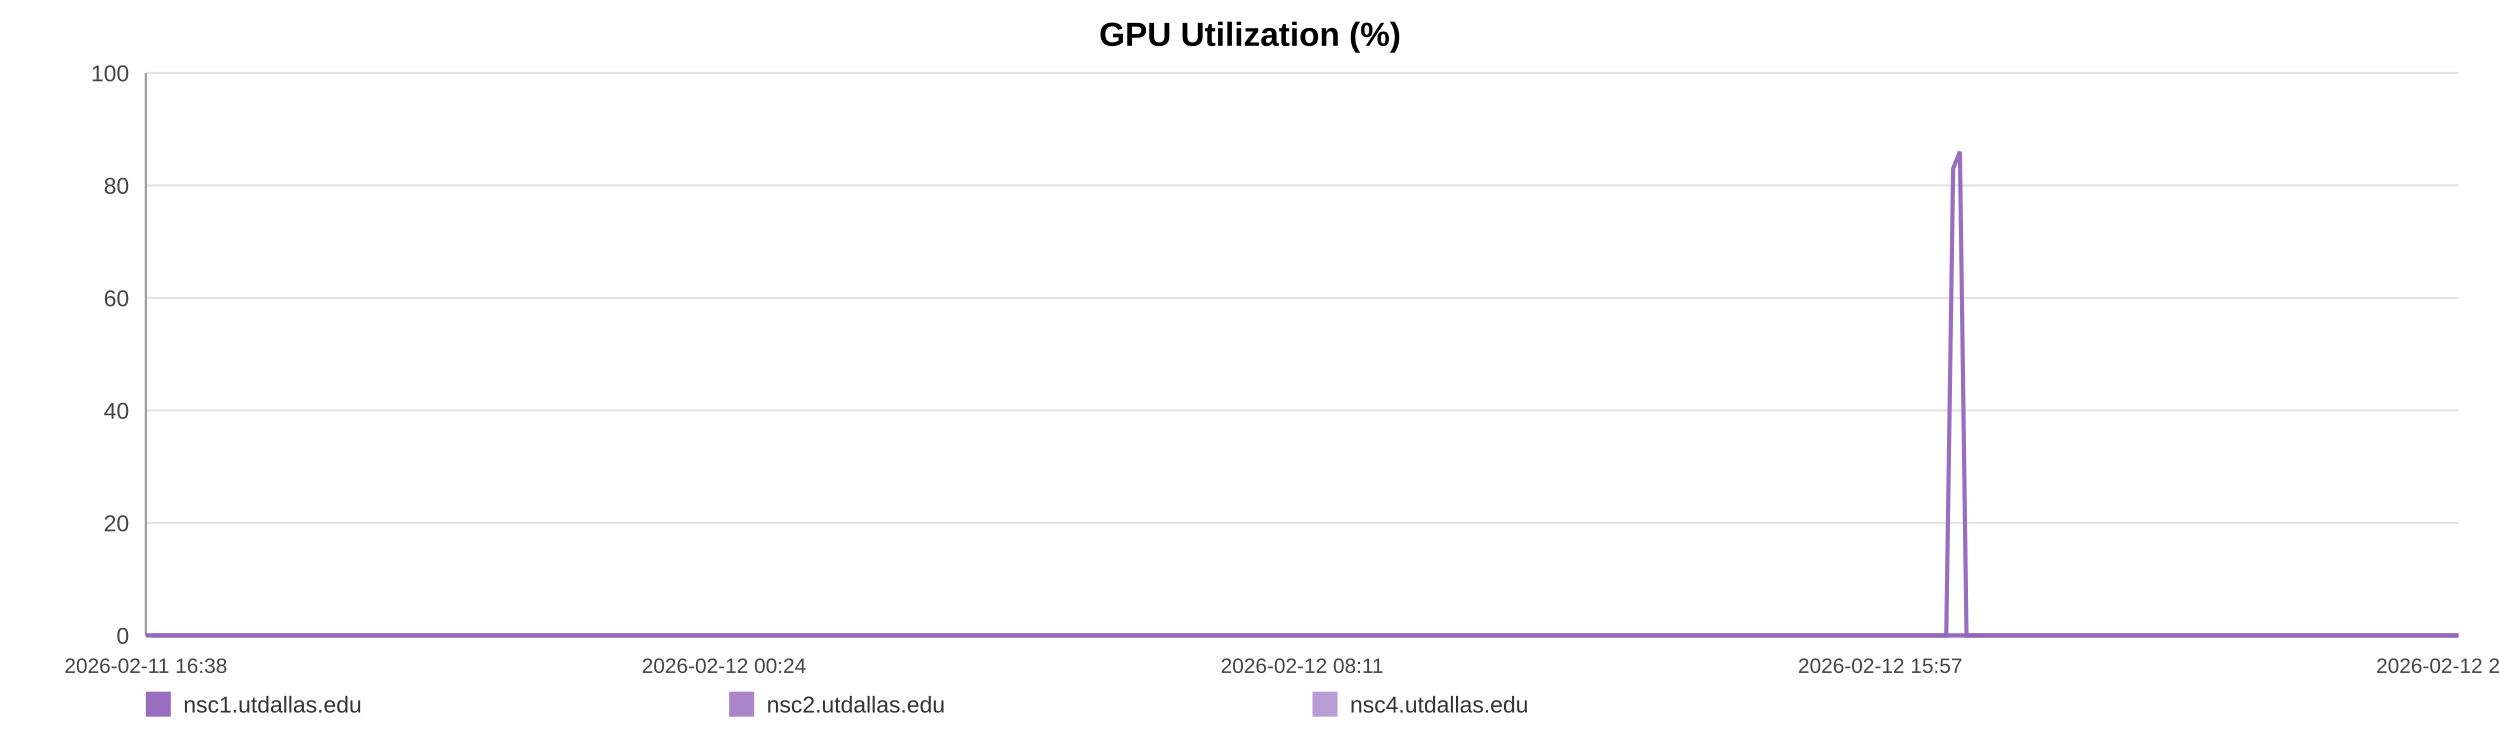
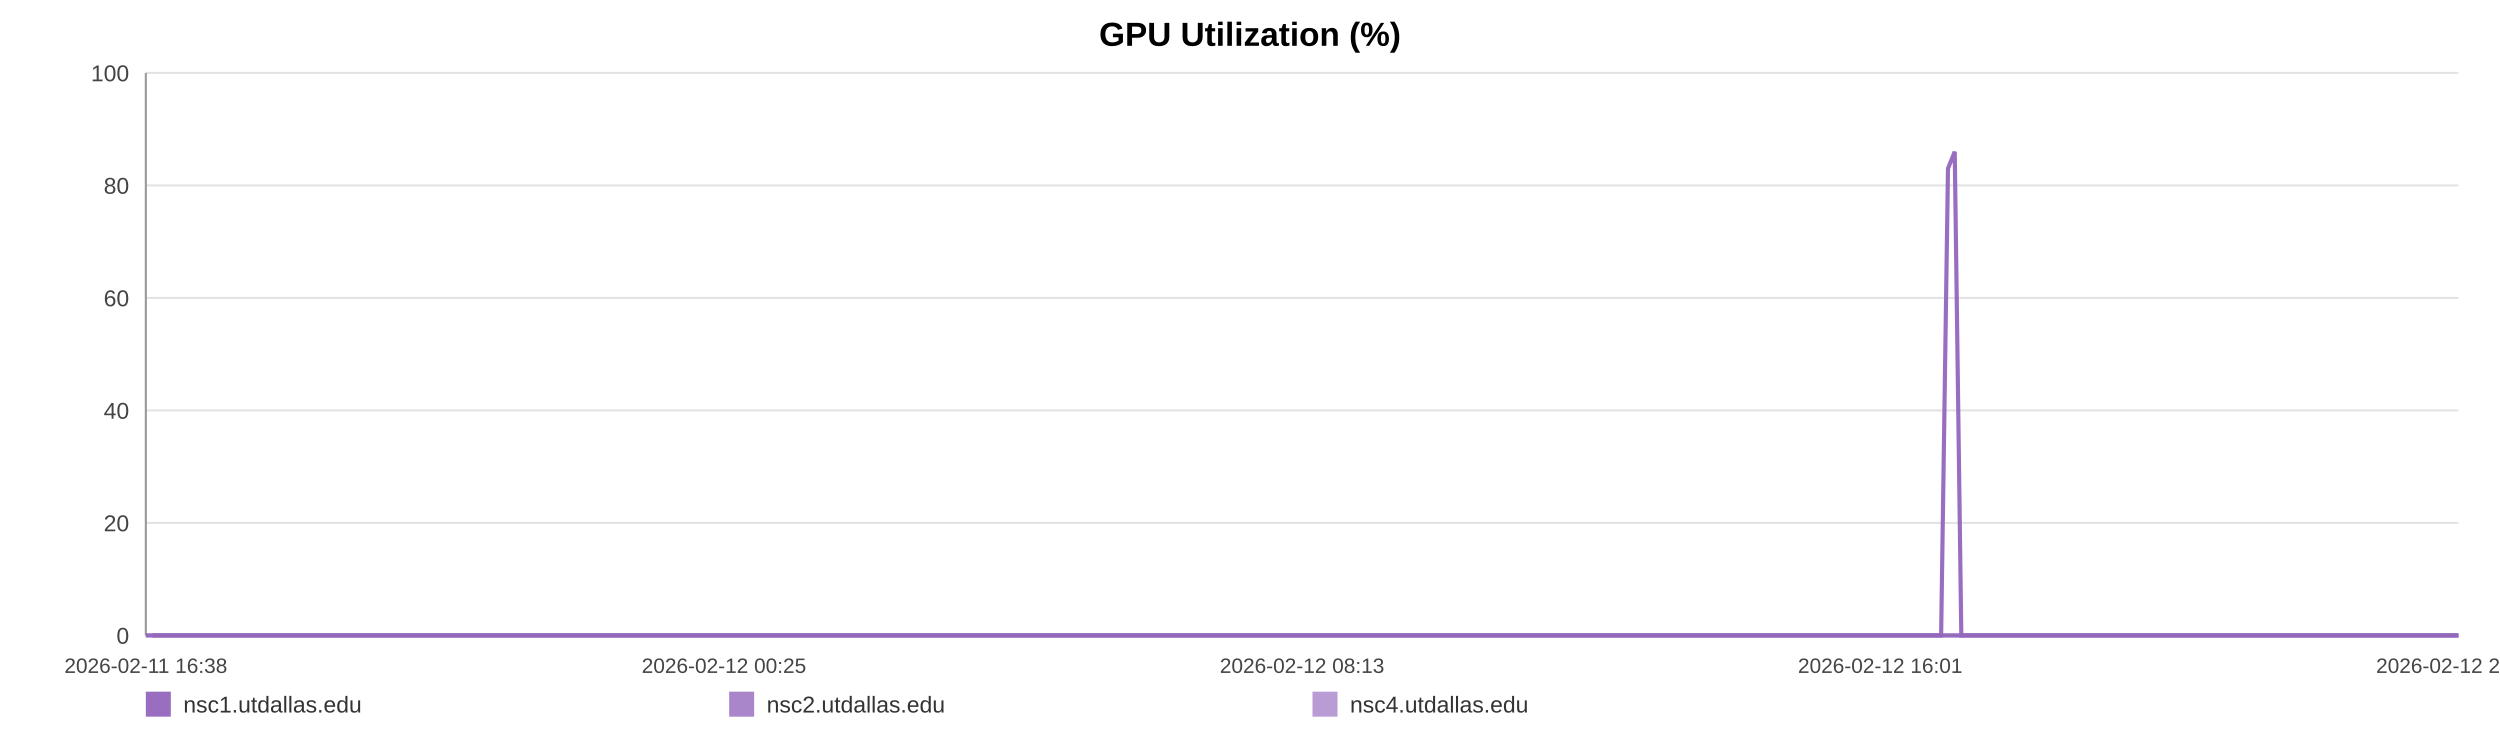
<svg xmlns="http://www.w3.org/2000/svg" width="1200" height="360" viewBox="0 0 1200 360" role="img" aria-label="GPU Utilization (%)">
  <rect width="100%" height="100%" fill="#ffffff" />
  <text x="600.0" y="22" text-anchor="middle" font-size="16" font-family="Arial, Helvetica, sans-serif" font-weight="bold">GPU Utilization (%)</text>
  <line x1="70" y1="35.00" x2="1180" y2="35.00" stroke="#e3e3e3" stroke-width="1" />
  <text x="62" y="39.00" text-anchor="end" font-size="11" fill="#444" font-family="Arial, Helvetica, sans-serif">100</text>
  <line x1="70" y1="89.00" x2="1180" y2="89.00" stroke="#e3e3e3" stroke-width="1" />
  <text x="62" y="93.00" text-anchor="end" font-size="11" fill="#444" font-family="Arial, Helvetica, sans-serif">80</text>
  <line x1="70" y1="143.00" x2="1180" y2="143.00" stroke="#e3e3e3" stroke-width="1" />
  <text x="62" y="147.00" text-anchor="end" font-size="11" fill="#444" font-family="Arial, Helvetica, sans-serif">60</text>
  <line x1="70" y1="197.00" x2="1180" y2="197.00" stroke="#e3e3e3" stroke-width="1" />
  <text x="62" y="201.00" text-anchor="end" font-size="11" fill="#444" font-family="Arial, Helvetica, sans-serif">40</text>
  <line x1="70" y1="251.00" x2="1180" y2="251.00" stroke="#e3e3e3" stroke-width="1" />
  <text x="62" y="255.00" text-anchor="end" font-size="11" fill="#444" font-family="Arial, Helvetica, sans-serif">20</text>
  <line x1="70" y1="305.00" x2="1180" y2="305.00" stroke="#e3e3e3" stroke-width="1" />
  <text x="62" y="309.00" text-anchor="end" font-size="11" fill="#444" font-family="Arial, Helvetica, sans-serif">0</text>
  <line x1="70" y1="35" x2="70" y2="305" stroke="#999" />
  <line x1="70" y1="305" x2="1180" y2="305" stroke="#999" />
  <text x="70.00" y="323" text-anchor="middle" font-size="10" fill="#444" font-family="Arial, Helvetica, sans-serif">2026-02-11 16:38</text>
-   <text x="347.50" y="323" text-anchor="middle" font-size="10" fill="#444" font-family="Arial, Helvetica, sans-serif">2026-02-12 00:24</text>
-   <text x="625.00" y="323" text-anchor="middle" font-size="10" fill="#444" font-family="Arial, Helvetica, sans-serif">2026-02-12 08:11</text>
-   <text x="902.50" y="323" text-anchor="middle" font-size="10" fill="#444" font-family="Arial, Helvetica, sans-serif">2026-02-12 15:57</text>
-   <text x="1180.00" y="323" text-anchor="middle" font-size="10" fill="#444" font-family="Arial, Helvetica, sans-serif">2026-02-12 23:44</text>
-   <polyline fill="none" stroke="#9467bd" stroke-opacity="0.95" stroke-width="2" points="73.20,305.00 76.41,305.00 79.61,305.00 82.82,305.00 86.05,305.00 89.22,305.00 92.43,305.00 95.90,305.00 99.08,305.00 102.27,305.00 105.45,305.00 108.70,305.00 111.88,305.00 115.06,305.00 120.82,305.00 125.79,305.00 129.02,305.00 132.30,305.00 135.49,305.00 138.69,305.00 141.82,305.00 145.05,305.00 148.24,305.00 151.46,305.00 154.68,305.00 157.95,305.00 161.16,305.00 164.37,305.00 167.73,305.00 170.96,305.00 174.15,305.00 177.43,305.00 180.64,305.00 183.84,305.00 187.14,305.00 190.31,305.00 193.51,305.00 196.77,305.00 199.94,305.00 203.14,305.00 206.30,305.00 209.49,305.00 212.70,305.00 215.89,305.00 219.16,305.00 222.39,305.00 225.55,305.00 228.74,305.00 231.97,305.00 235.18,305.00 238.83,305.00 242.04,305.00 245.23,305.00 248.40,305.00 251.58,305.00 254.75,305.00 257.94,305.00 261.15,305.00 264.34,305.00 267.60,305.00 270.79,305.00 273.95,305.00 277.18,305.00 280.42,305.00 283.61,305.00 286.82,305.00 289.98,305.00 293.16,305.00 296.34,305.00 299.51,305.00 302.70,305.00 305.90,305.00 309.08,305.00 312.28,305.00 315.49,305.00 318.65,305.00 321.87,305.00 325.05,305.00 328.23,305.00 331.51,305.00 334.70,305.00 337.89,305.00 341.11,305.00 344.30,305.00 347.51,305.00 350.70,305.00 353.86,305.00 357.03,305.00 360.26,305.00 363.48,305.00 366.67,305.00 369.90,305.00 373.05,305.00 376.26,305.00 379.45,305.00 382.64,305.00 385.81,305.00 389.01,305.00 392.18,305.00 395.41,305.00 398.61,305.00 401.81,305.00 405.01,305.00 408.25,305.00 411.47,305.00 414.67,305.00 417.85,305.00 421.04,305.00 424.22,305.00 427.45,305.00 430.66,305.00 433.85,305.00 437.04,305.00 440.25,305.00 443.46,305.00 446.68,305.00 449.94,305.00 453.12,305.00 456.32,305.00 459.52,305.00 462.71,305.00 465.91,305.00 469.13,305.00 472.60,305.00 475.78,305.00 479.02,305.00 482.21,305.00 485.38,305.00 488.56,305.00 491.70,305.00 494.89,305.00 498.09,305.00 501.28,305.00 504.47,305.00 507.66,305.00 510.85,305.00 514.02,305.00 517.28,305.00 520.47,305.00 523.66,305.00 526.84,305.00 530.04,305.00 533.22,305.00 536.43,305.00 539.65,305.00 542.85,305.00 546.05,305.00 549.24,305.00 552.41,305.00 555.60,305.00 558.79,305.00 561.98,305.00 565.19,305.00 568.42,305.00 571.62,305.00 574.82,305.00 578.05,305.00 581.25,305.00 584.42,305.00 587.63,305.00 590.84,305.00 594.09,305.00 597.33,305.00 600.51,305.00 603.72,305.00 606.89,305.00 610.07,305.00 613.26,305.00 616.46,305.00 619.64,305.00 622.80,305.00 625.99,305.00 629.22,305.00 632.42,305.00 635.63,305.00 638.82,305.00 642.09,305.00 645.29,305.00 648.48,305.00 651.66,305.00 654.83,305.00 658.31,305.00 661.58,305.00 664.76,305.00 667.94,305.00 671.09,305.00 674.30,305.00 677.49,305.00 680.70,305.00 683.92,305.00 687.10,305.00 690.28,305.00 693.48,305.00 696.75,305.00 699.95,305.00 703.12,305.00 706.31,305.00 709.54,305.00 712.80,305.00 716.07,305.00 719.25,305.00 722.45,305.00 725.65,305.00 728.83,305.00 732.04,305.00 735.24,305.00 738.49,305.00 741.67,305.00 744.84,305.00 748.07,305.00 751.27,305.00 754.47,305.00 757.67,305.00 760.91,305.00 764.11,305.00 767.29,305.00 770.45,305.00 773.64,305.00 776.85,305.00 780.04,305.00 783.22,305.00 786.41,305.00 789.58,305.00 792.77,305.00 795.99,305.00 799.19,305.00 802.40,305.00 805.64,305.00 808.85,305.00 812.07,305.00 815.25,305.00 818.46,305.00 821.65,305.00 824.86,305.00 828.06,305.00 831.33,305.00 834.53,305.00 837.74,305.00 840.94,305.00 844.13,305.00 847.34,305.00 850.50,305.00 853.69,305.00 856.91,305.00 860.12,305.00 863.32,305.00 866.52,305.00 869.74,305.00 872.93,305.00 876.13,305.00 879.36,305.00 882.59,305.00 885.77,305.00 888.96,305.00 892.18,305.00 895.41,305.00 898.63,305.00 901.82,305.00 905.01,305.00 908.56,305.00 911.78,305.00 914.98,305.00 918.18,305.00 921.42,305.00 924.63,305.00 927.83,305.00 931.04,305.00 934.21,305.00 937.51,80.90 940.76,72.80 943.93,305.00 947.12,305.00 950.32,305.00 953.52,305.00 956.73,305.00 960.05,305.00 963.25,305.00 966.44,305.00 969.68,305.00 973.13,305.00 976.33,305.00 980.36,305.00 985.77,305.00 989.04,305.00 992.31,305.00 995.50,305.00 998.64,305.00 1001.82,305.00 1005.07,305.00 1008.28,305.00 1011.50,305.00 1014.83,305.00 1018.14,305.00 1021.53,305.00 1024.75,305.00 1027.95,305.00 1031.15,305.00 1034.39,305.00 1037.63,305.00 1040.86,305.00 1044.05,305.00 1047.24,305.00 1050.57,305.00 1053.79,305.00 1056.95,305.00 1060.16,305.00 1063.42,305.00 1066.74,305.00 1069.96,305.00 1073.16,305.00 1076.45,305.00 1079.51,305.00 1082.70,305.00 1085.96,305.00 1089.14,305.00 1092.39,305.00 1095.69,305.00 1098.90,305.00 1102.10,305.00 1105.34,305.00 1108.57,305.00 1111.77,305.00 1114.96,305.00 1118.13,305.00 1121.36,305.00 1124.57,305.00 1127.74,305.00 1131.56,305.00 1135.32,305.00 1139.11,305.00 1142.83,305.00 1146.48,305.00 1150.17,305.00 1153.96,305.00 1157.69,305.00 1160.90,305.00 1164.06,305.00 1167.25,305.00 1170.44,305.00 1173.65,305.00 1176.82,305.00 1180.00,305.00" />
-   <polyline fill="none" stroke="#9467bd" stroke-opacity="0.80" stroke-width="2" points="70.00,305.00 73.20,305.00 76.41,305.00 79.61,305.00 82.82,305.00 86.05,305.00 89.22,305.00 92.43,305.00 95.90,305.00 99.08,305.00 102.27,305.00 105.45,305.00 108.70,305.00 111.88,305.00 115.06,305.00 120.82,305.00 125.79,305.00 129.02,305.00 132.30,305.00 135.49,305.00 138.69,305.00 141.82,305.00 145.05,305.00 148.24,305.00 151.46,305.00 154.68,305.00 157.95,305.00 161.16,305.00 164.37,305.00 167.73,305.00 170.96,305.00 174.15,305.00 177.43,305.00 180.64,305.00 183.84,305.00 187.14,305.00 190.31,305.00 193.51,305.00 196.77,305.00 199.94,305.00 203.14,305.00 206.30,305.00 209.49,305.00 212.70,305.00 215.89,305.00 219.16,305.00 222.39,305.00 225.55,305.00 228.74,305.00 231.97,305.00 235.18,305.00 238.83,305.00 242.04,305.00 245.23,305.00 248.40,305.00 251.58,305.00 254.75,305.00 257.94,305.00 261.15,305.00 264.34,305.00 267.60,305.00 270.79,305.00 273.95,305.00 277.18,305.00 280.42,305.00 283.61,305.00 286.82,305.00 289.98,305.00 293.16,305.00 296.34,305.00 299.51,305.00 302.70,305.00 305.90,305.00 309.08,305.00 312.28,305.00 315.49,305.00 318.65,305.00 321.87,305.00 325.05,305.00 328.23,305.00 331.51,305.00 334.70,305.00 337.89,305.00 341.11,305.00 344.30,305.00 347.51,305.00 350.70,305.00 353.86,305.00 357.03,305.00 360.26,305.00 363.48,305.00 366.67,305.00 369.90,305.00 373.05,305.00 376.26,305.00 379.45,305.00 382.64,305.00 385.81,305.00 389.01,305.00 392.18,305.00 395.41,305.00 398.61,305.00 401.81,305.00 405.01,305.00 408.25,305.00 411.47,305.00 414.67,305.00 417.85,305.00 421.04,305.00 424.22,305.00 427.45,305.00 430.66,305.00 433.85,305.00 437.04,305.00 440.25,305.00 443.46,305.00 446.68,305.00 449.94,305.00 453.12,305.00 456.32,305.00 459.52,305.00 462.71,305.00 465.91,305.00 469.13,305.00 472.60,305.00 475.78,305.00 479.02,305.00 482.21,305.00 485.38,305.00 488.56,305.00 491.70,305.00 494.89,305.00 498.09,305.00 501.28,305.00 504.47,305.00 507.66,305.00 510.85,305.00 514.02,305.00 517.28,305.00 520.47,305.00 523.66,305.00 526.84,305.00 530.04,305.00 533.22,305.00 536.43,305.00 539.65,305.00 542.85,305.00 546.05,305.00 549.24,305.00 552.41,305.00 555.60,305.00 558.79,305.00 561.98,305.00 565.19,305.00 568.42,305.00 571.62,305.00 574.82,305.00 578.05,305.00 581.25,305.00 584.42,305.00 587.63,305.00 590.84,305.00 594.09,305.00 597.33,305.00 600.51,305.00 603.72,305.00 606.89,305.00 610.07,305.00 613.26,305.00 616.46,305.00 619.64,305.00 622.80,305.00 625.99,305.00 629.22,305.00 632.42,305.00 635.63,305.00 638.82,305.00 642.09,305.00 645.29,305.00 648.48,305.00 651.66,305.00 654.83,305.00 658.31,305.00 661.58,305.00 664.76,305.00 667.94,305.00 671.09,305.00 674.30,305.00 677.49,305.00 680.70,305.00 683.92,305.00 687.10,305.00 690.28,305.00 693.48,305.00 696.75,305.00 699.95,305.00 703.12,305.00 706.31,305.00 709.54,305.00 712.80,305.00 716.07,305.00 719.25,305.00 722.45,305.00 725.65,305.00 728.83,305.00 732.04,305.00 735.24,305.00 738.49,305.00 741.67,305.00 744.84,305.00 748.07,305.00 751.27,305.00 754.47,305.00 757.67,305.00 760.91,305.00 764.11,305.00 767.29,305.00 770.45,305.00 773.64,305.00 776.85,305.00 780.04,305.00 783.22,305.00 786.41,305.00 789.58,305.00 792.77,305.00 795.99,305.00 799.19,305.00 802.40,305.00 805.64,305.00 808.85,305.00 812.07,305.00 815.25,305.00 818.46,305.00 821.65,305.00 824.86,305.00 828.06,305.00 831.33,305.00 834.53,305.00 837.74,305.00 840.94,305.00 844.13,305.00 847.34,305.00 850.50,305.00 853.69,305.00 856.91,305.00 860.12,305.00 863.32,305.00 866.52,305.00 869.74,305.00 872.93,305.00 876.13,305.00 879.36,305.00 882.59,305.00 885.77,305.00 888.96,305.00 892.18,305.00 895.41,305.00 898.63,305.00 901.82,305.00 905.01,305.00 908.56,305.00 911.78,305.00 914.98,305.00 918.18,305.00 921.42,305.00 924.63,305.00 927.83,305.00 931.04,305.00 934.21,305.00 937.51,305.00 940.76,305.00 943.93,305.00 947.12,305.00 950.32,305.00 953.52,305.00 956.73,305.00 960.05,305.00 963.25,305.00 966.44,305.00 969.68,305.00 973.13,305.00 976.33,305.00 980.36,305.00 985.77,305.00 989.04,305.00 992.31,305.00 995.50,305.00 998.64,305.00 1001.82,305.00 1005.07,305.00 1008.28,305.00 1011.50,305.00 1014.83,305.00 1018.14,305.00 1021.53,305.00 1024.75,305.00 1027.95,305.00 1031.15,305.00 1034.39,305.00 1037.63,305.00 1040.86,305.00 1044.05,305.00 1047.24,305.00 1050.57,305.00 1053.79,305.00 1056.95,305.00 1060.16,305.00 1063.42,305.00 1066.74,305.00 1069.96,305.00 1073.16,305.00 1076.45,305.00 1079.51,305.00 1082.70,305.00 1085.96,305.00 1089.14,305.00 1092.39,305.00 1095.69,305.00 1098.90,305.00 1102.10,305.00 1105.34,305.00 1108.57,305.00 1111.77,305.00 1114.96,305.00 1118.13,305.00 1121.36,305.00 1124.57,305.00 1127.74,305.00 1131.56,305.00 1135.32,305.00 1139.11,305.00 1142.83,305.00 1146.48,305.00 1150.17,305.00 1153.96,305.00 1157.69,305.00 1160.90,305.00 1164.06,305.00 1167.25,305.00 1170.44,305.00 1173.65,305.00 1176.82,305.00 1180.00,305.00" />
-   <polyline fill="none" stroke="#9467bd" stroke-opacity="0.65" stroke-width="2" points="70.00,305.00 73.20,305.00 76.41,305.00 79.61,305.00 82.82,305.00 86.05,305.00 89.22,305.00 92.43,305.00 95.90,305.00 99.08,305.00 102.27,305.00 105.45,305.00 108.70,305.00 111.88,305.00 115.06,305.00 120.82,305.00 125.79,305.00 129.02,305.00 132.30,305.00 135.49,305.00 138.69,305.00 141.82,305.00 145.05,305.00 148.24,305.00 151.46,305.00 154.68,305.00 157.95,305.00 161.16,305.00 164.37,305.00 167.73,305.00 170.96,305.00 174.15,305.00 177.43,305.00 180.64,305.00 183.84,305.00 187.14,305.00 190.31,305.00 193.51,305.00 196.77,305.00 199.94,305.00 203.14,305.00 206.30,305.00 209.49,305.00 212.70,305.00 215.89,305.00 219.16,305.00 222.39,305.00 225.55,305.00 228.74,305.00 231.97,305.00 235.18,305.00 238.83,305.00 242.04,305.00 245.23,305.00 248.40,305.00 251.58,305.00 254.75,305.00 257.94,305.00 261.15,305.00 264.34,305.00 267.60,305.00 270.79,305.00 273.95,305.00 277.18,305.00 280.42,305.00 283.61,305.00 286.82,305.00 289.98,305.00 293.16,305.00 296.34,305.00 299.51,305.00 302.70,305.00 305.90,305.00 309.08,305.00 312.28,305.00 315.49,305.00 318.65,305.00 321.87,305.00 325.05,305.00 328.23,305.00 331.51,305.00 334.70,305.00 337.89,305.00 341.11,305.00 344.30,305.00 347.51,305.00 350.70,305.00 353.86,305.00 357.03,305.00 360.26,305.00 363.48,305.00 366.67,305.00 369.90,305.00 373.05,305.00 376.26,305.00 379.45,305.00 382.64,305.00 385.81,305.00 389.01,305.00 392.18,305.00 395.41,305.00 398.61,305.00 401.81,305.00 405.01,305.00 408.25,305.00 411.47,305.00 414.67,305.00 417.85,305.00 421.04,305.00 424.22,305.00 427.45,305.00 430.66,305.00 433.85,305.00 437.04,305.00 440.25,305.00 443.46,305.00 446.68,305.00 449.94,305.00 453.12,305.00 456.32,305.00 459.52,305.00 462.71,305.00 465.91,305.00 469.13,305.00 472.60,305.00 475.78,305.00 479.02,305.00 482.21,305.00 485.38,305.00 488.56,305.00 491.70,305.00 494.89,305.00 498.09,305.00 501.28,305.00 504.47,305.00 507.66,305.00 510.85,305.00 514.02,305.00 517.28,305.00 520.47,305.00 523.66,305.00 526.84,305.00 530.04,305.00 533.22,305.00 536.43,305.00 539.65,305.00 542.85,305.00 546.05,305.00 549.24,305.00 552.41,305.00 555.60,305.00 558.79,305.00 561.98,305.00 565.19,305.00 568.42,305.00 571.62,305.00 574.82,305.00 578.05,305.00 581.25,305.00 584.42,305.00 587.63,305.00 590.84,305.00 594.09,305.00 597.33,305.00 600.51,305.00 603.72,305.00 606.89,305.00 610.07,305.00 613.26,305.00 616.46,305.00 619.64,305.00 622.80,305.00 625.99,305.00 629.22,305.00 632.42,305.00 635.63,305.00 638.82,305.00 642.09,305.00 645.29,305.00 648.48,305.00 651.66,305.00 654.83,305.00 658.31,305.00 661.58,305.00 664.76,305.00 667.94,305.00 671.09,305.00 674.30,305.00 677.49,305.00 680.70,305.00 683.92,305.00 687.10,305.00 690.28,305.00 693.48,305.00 696.75,305.00 699.95,305.00 703.12,305.00 706.31,305.00 709.54,305.00 712.80,305.00 716.07,305.00 719.25,305.00 722.45,305.00 725.65,305.00 728.83,305.00 732.04,305.00 735.24,305.00 738.49,305.00 741.67,305.00 744.84,305.00 748.07,305.00 751.27,305.00 754.47,305.00 757.67,305.00 760.91,305.00 764.11,305.00 767.29,305.00 770.45,305.00 773.64,305.00 776.85,305.00 780.04,305.00 783.22,305.00 786.41,305.00 789.58,305.00 792.77,305.00 795.99,305.00 799.19,305.00 802.40,305.00 805.64,305.00 808.85,305.00 812.07,305.00 815.25,305.00 818.46,305.00 821.65,305.00 824.86,305.00 828.06,305.00 831.33,305.00 834.53,305.00 837.74,305.00 840.94,305.00 844.13,305.00 847.34,305.00 850.50,305.00 853.69,305.00 856.91,305.00 860.12,305.00 863.32,305.00 866.52,305.00 869.74,305.00 872.93,305.00 876.13,305.00 879.36,305.00 882.59,305.00 885.77,305.00 888.96,305.00 892.18,305.00 895.41,305.00 898.63,305.00 901.82,305.00 905.01,305.00 908.56,305.00 911.78,305.00 914.98,305.00 918.18,305.00 921.42,305.00 924.63,305.00 927.83,305.00 931.04,305.00 934.21,305.00 937.51,305.00 940.76,305.00 943.93,305.00 947.12,305.00 950.32,305.00 953.52,305.00 956.73,305.00 960.05,305.00 963.25,305.00 966.44,305.00 969.68,305.00 973.13,305.00 976.33,305.00 980.36,305.00 985.77,305.00 989.04,305.00 992.31,305.00 995.50,305.00 998.64,305.00 1001.82,305.00 1005.07,305.00 1008.28,305.00 1011.50,305.00 1014.83,305.00 1018.14,305.00 1021.53,305.00 1024.75,305.00 1027.95,305.00 1031.15,305.00 1034.39,305.00 1037.63,305.00 1040.86,305.00 1044.05,305.00 1047.24,305.00 1050.57,305.00 1053.79,305.00 1056.95,305.00 1060.16,305.00 1063.42,305.00 1066.74,305.00 1069.96,305.00 1073.16,305.00 1076.45,305.00 1079.51,305.00 1082.70,305.00 1085.96,305.00 1089.14,305.00 1092.39,305.00 1095.69,305.00 1098.90,305.00 1102.10,305.00 1105.34,305.00 1108.57,305.00 1111.77,305.00 1114.96,305.00 1118.13,305.00 1121.36,305.00 1124.57,305.00 1127.74,305.00 1131.56,305.00 1135.32,305.00 1139.11,305.00 1142.83,305.00 1146.48,305.00 1150.17,305.00 1153.96,305.00 1157.69,305.00 1160.90,305.00 1164.06,305.00 1167.25,305.00 1170.44,305.00 1173.65,305.00 1176.82,305.00 1180.00,305.00" />
+   <text x="347.50" y="323" text-anchor="middle" font-size="10" fill="#444" font-family="Arial, Helvetica, sans-serif">2026-02-12 00:25</text>
+   <text x="625.00" y="323" text-anchor="middle" font-size="10" fill="#444" font-family="Arial, Helvetica, sans-serif">2026-02-12 08:13</text>
+   <text x="902.50" y="323" text-anchor="middle" font-size="10" fill="#444" font-family="Arial, Helvetica, sans-serif">2026-02-12 16:01</text>
+   <text x="1180.00" y="323" text-anchor="middle" font-size="10" fill="#444" font-family="Arial, Helvetica, sans-serif">2026-02-12 23:49</text>
+   <polyline fill="none" stroke="#9467bd" stroke-opacity="0.95" stroke-width="2" points="73.19,305.00 76.40,305.00 79.58,305.00 82.78,305.00 86.00,305.00 89.17,305.00 92.37,305.00 95.83,305.00 99.00,305.00 102.17,305.00 105.35,305.00 108.59,305.00 111.76,305.00 114.93,305.00 120.68,305.00 125.63,305.00 128.85,305.00 132.12,305.00 135.31,305.00 138.49,305.00 141.61,305.00 144.83,305.00 148.02,305.00 151.23,305.00 154.44,305.00 157.69,305.00 160.90,305.00 164.10,305.00 167.45,305.00 170.67,305.00 173.86,305.00 177.13,305.00 180.32,305.00 183.51,305.00 186.80,305.00 189.97,305.00 193.16,305.00 196.41,305.00 199.56,305.00 202.76,305.00 205.91,305.00 209.09,305.00 212.30,305.00 215.47,305.00 218.73,305.00 221.95,305.00 225.11,305.00 228.29,305.00 231.51,305.00 234.70,305.00 238.35,305.00 241.54,305.00 244.73,305.00 247.89,305.00 251.06,305.00 254.23,305.00 257.40,305.00 260.60,305.00 263.78,305.00 267.04,305.00 270.22,305.00 273.37,305.00 276.58,305.00 279.82,305.00 283.00,305.00 286.20,305.00 289.35,305.00 292.52,305.00 295.69,305.00 298.85,305.00 302.04,305.00 305.23,305.00 308.39,305.00 311.58,305.00 314.79,305.00 317.94,305.00 321.15,305.00 324.32,305.00 327.49,305.00 330.76,305.00 333.94,305.00 337.13,305.00 340.34,305.00 343.51,305.00 346.71,305.00 349.90,305.00 353.05,305.00 356.21,305.00 359.43,305.00 362.64,305.00 365.82,305.00 369.04,305.00 372.19,305.00 375.39,305.00 378.56,305.00 381.74,305.00 384.91,305.00 388.10,305.00 391.26,305.00 394.48,305.00 397.67,305.00 400.86,305.00 404.05,305.00 407.29,305.00 410.50,305.00 413.68,305.00 416.85,305.00 420.04,305.00 423.21,305.00 426.43,305.00 429.62,305.00 432.81,305.00 435.99,305.00 439.19,305.00 442.40,305.00 445.61,305.00 448.85,305.00 452.02,305.00 455.22,305.00 458.41,305.00 461.59,305.00 464.77,305.00 467.99,305.00 471.45,305.00 474.62,305.00 477.85,305.00 481.03,305.00 484.20,305.00 487.36,305.00 490.49,305.00 493.68,305.00 496.87,305.00 500.05,305.00 503.22,305.00 506.41,305.00 509.59,305.00 512.75,305.00 516.00,305.00 519.18,305.00 522.36,305.00 525.53,305.00 528.73,305.00 531.90,305.00 535.10,305.00 538.30,305.00 541.50,305.00 544.69,305.00 547.87,305.00 551.03,305.00 554.21,305.00 557.39,305.00 560.57,305.00 563.78,305.00 567.00,305.00 570.19,305.00 573.37,305.00 576.60,305.00 579.79,305.00 582.95,305.00 586.15,305.00 589.35,305.00 592.59,305.00 595.82,305.00 598.99,305.00 602.20,305.00 605.36,305.00 608.52,305.00 611.71,305.00 614.90,305.00 618.07,305.00 621.22,305.00 624.40,305.00 627.62,305.00 630.81,305.00 634.01,305.00 637.20,305.00 640.46,305.00 643.64,305.00 646.82,305.00 650.00,305.00 653.16,305.00 656.63,305.00 659.89,305.00 663.05,305.00 666.23,305.00 669.37,305.00 672.57,305.00 675.76,305.00 678.96,305.00 682.16,305.00 685.33,305.00 688.51,305.00 691.70,305.00 694.96,305.00 698.14,305.00 701.31,305.00 704.49,305.00 707.71,305.00 710.96,305.00 714.23,305.00 717.39,305.00 720.58,305.00 723.77,305.00 726.95,305.00 730.15,305.00 733.34,305.00 736.58,305.00 739.75,305.00 742.91,305.00 746.13,305.00 749.33,305.00 752.51,305.00 755.70,305.00 758.93,305.00 762.13,305.00 765.30,305.00 768.45,305.00 771.63,305.00 774.83,305.00 778.01,305.00 781.18,305.00 784.37,305.00 787.52,305.00 790.70,305.00 793.91,305.00 797.11,305.00 800.31,305.00 803.54,305.00 806.73,305.00 809.95,305.00 813.12,305.00 816.32,305.00 819.51,305.00 822.70,305.00 825.89,305.00 829.15,305.00 832.35,305.00 835.55,305.00 838.74,305.00 841.91,305.00 845.12,305.00 848.27,305.00 851.45,305.00 854.66,305.00 857.86,305.00 861.05,305.00 864.24,305.00 867.45,305.00 870.64,305.00 873.83,305.00 877.04,305.00 880.27,305.00 883.44,305.00 886.62,305.00 889.83,305.00 893.06,305.00 896.26,305.00 899.44,305.00 902.62,305.00 906.16,305.00 909.37,305.00 912.57,305.00 915.76,305.00 918.98,305.00 922.18,305.00 925.38,305.00 928.58,305.00 931.74,305.00 935.03,80.90 938.27,72.80 941.43,305.00 944.61,305.00 947.81,305.00 951.00,305.00 954.19,305.00 957.50,305.00 960.69,305.00 963.88,305.00 967.11,305.00 970.55,305.00 973.74,305.00 977.75,305.00 983.15,305.00 986.41,305.00 989.68,305.00 992.86,305.00 995.98,305.00 999.15,305.00 1002.40,305.00 1005.60,305.00 1008.81,305.00 1012.13,305.00 1015.43,305.00 1018.81,305.00 1022.02,305.00 1025.21,305.00 1028.40,305.00 1031.63,305.00 1034.87,305.00 1038.09,305.00 1041.26,305.00 1044.45,305.00 1047.77,305.00 1050.98,305.00 1054.13,305.00 1057.33,305.00 1060.58,305.00 1063.89,305.00 1067.10,305.00 1070.29,305.00 1073.57,305.00 1076.63,305.00 1079.80,305.00 1083.05,305.00 1086.23,305.00 1089.47,305.00 1092.76,305.00 1095.96,305.00 1099.15,305.00 1102.38,305.00 1105.60,305.00 1108.79,305.00 1111.98,305.00 1115.14,305.00 1118.35,305.00 1121.55,305.00 1124.72,305.00 1128.52,305.00 1132.28,305.00 1136.05,305.00 1139.76,305.00 1143.41,305.00 1147.08,305.00 1150.86,305.00 1154.58,305.00 1157.78,305.00 1160.93,305.00 1164.12,305.00 1167.30,305.00 1170.49,305.00 1173.65,305.00 1176.83,305.00 1180.00,305.00" />
+   <polyline fill="none" stroke="#9467bd" stroke-opacity="0.80" stroke-width="2" points="70.00,305.00 73.19,305.00 76.40,305.00 79.58,305.00 82.78,305.00 86.00,305.00 89.17,305.00 92.37,305.00 95.83,305.00 99.00,305.00 102.17,305.00 105.35,305.00 108.59,305.00 111.76,305.00 114.93,305.00 120.68,305.00 125.63,305.00 128.85,305.00 132.12,305.00 135.31,305.00 138.49,305.00 141.61,305.00 144.83,305.00 148.02,305.00 151.23,305.00 154.44,305.00 157.69,305.00 160.90,305.00 164.10,305.00 167.45,305.00 170.67,305.00 173.86,305.00 177.13,305.00 180.32,305.00 183.51,305.00 186.80,305.00 189.97,305.00 193.16,305.00 196.41,305.00 199.56,305.00 202.76,305.00 205.91,305.00 209.09,305.00 212.30,305.00 215.47,305.00 218.73,305.00 221.95,305.00 225.11,305.00 228.29,305.00 231.51,305.00 234.70,305.00 238.35,305.00 241.54,305.00 244.73,305.00 247.89,305.00 251.06,305.00 254.23,305.00 257.40,305.00 260.60,305.00 263.78,305.00 267.04,305.00 270.22,305.00 273.37,305.00 276.58,305.00 279.82,305.00 283.00,305.00 286.20,305.00 289.35,305.00 292.52,305.00 295.69,305.00 298.85,305.00 302.04,305.00 305.23,305.00 308.39,305.00 311.58,305.00 314.79,305.00 317.94,305.00 321.15,305.00 324.32,305.00 327.49,305.00 330.76,305.00 333.94,305.00 337.13,305.00 340.34,305.00 343.51,305.00 346.71,305.00 349.90,305.00 353.05,305.00 356.21,305.00 359.43,305.00 362.64,305.00 365.82,305.00 369.04,305.00 372.19,305.00 375.39,305.00 378.56,305.00 381.74,305.00 384.91,305.00 388.10,305.00 391.26,305.00 394.48,305.00 397.67,305.00 400.86,305.00 404.05,305.00 407.29,305.00 410.50,305.00 413.68,305.00 416.85,305.00 420.04,305.00 423.21,305.00 426.43,305.00 429.62,305.00 432.81,305.00 435.99,305.00 439.19,305.00 442.40,305.00 445.61,305.00 448.85,305.00 452.02,305.00 455.22,305.00 458.41,305.00 461.59,305.00 464.77,305.00 467.99,305.00 471.45,305.00 474.62,305.00 477.85,305.00 481.03,305.00 484.20,305.00 487.36,305.00 490.49,305.00 493.68,305.00 496.87,305.00 500.05,305.00 503.22,305.00 506.41,305.00 509.59,305.00 512.75,305.00 516.00,305.00 519.18,305.00 522.36,305.00 525.53,305.00 528.73,305.00 531.90,305.00 535.10,305.00 538.30,305.00 541.50,305.00 544.69,305.00 547.87,305.00 551.03,305.00 554.21,305.00 557.39,305.00 560.57,305.00 563.78,305.00 567.00,305.00 570.19,305.00 573.37,305.00 576.60,305.00 579.79,305.00 582.95,305.00 586.15,305.00 589.35,305.00 592.59,305.00 595.82,305.00 598.99,305.00 602.20,305.00 605.36,305.00 608.52,305.00 611.71,305.00 614.90,305.00 618.07,305.00 621.22,305.00 624.40,305.00 627.62,305.00 630.81,305.00 634.01,305.00 637.20,305.00 640.46,305.00 643.64,305.00 646.82,305.00 650.00,305.00 653.16,305.00 656.63,305.00 659.89,305.00 663.05,305.00 666.23,305.00 669.37,305.00 672.57,305.00 675.76,305.00 678.96,305.00 682.16,305.00 685.33,305.00 688.51,305.00 691.70,305.00 694.96,305.00 698.14,305.00 701.31,305.00 704.49,305.00 707.71,305.00 710.96,305.00 714.23,305.00 717.39,305.00 720.58,305.00 723.77,305.00 726.95,305.00 730.15,305.00 733.34,305.00 736.58,305.00 739.75,305.00 742.91,305.00 746.13,305.00 749.33,305.00 752.51,305.00 755.70,305.00 758.93,305.00 762.13,305.00 765.30,305.00 768.45,305.00 771.63,305.00 774.83,305.00 778.01,305.00 781.18,305.00 784.37,305.00 787.52,305.00 790.70,305.00 793.91,305.00 797.11,305.00 800.31,305.00 803.54,305.00 806.73,305.00 809.95,305.00 813.12,305.00 816.32,305.00 819.51,305.00 822.70,305.00 825.89,305.00 829.15,305.00 832.35,305.00 835.55,305.00 838.74,305.00 841.91,305.00 845.12,305.00 848.27,305.00 851.45,305.00 854.66,305.00 857.86,305.00 861.05,305.00 864.24,305.00 867.45,305.00 870.64,305.00 873.83,305.00 877.04,305.00 880.27,305.00 883.44,305.00 886.62,305.00 889.83,305.00 893.06,305.00 896.26,305.00 899.44,305.00 902.62,305.00 906.16,305.00 909.37,305.00 912.57,305.00 915.76,305.00 918.98,305.00 922.18,305.00 925.38,305.00 928.58,305.00 931.74,305.00 935.03,305.00 938.27,305.00 941.43,305.00 944.61,305.00 947.81,305.00 951.00,305.00 954.19,305.00 957.50,305.00 960.69,305.00 963.88,305.00 967.11,305.00 970.55,305.00 973.74,305.00 977.75,305.00 983.15,305.00 986.41,305.00 989.68,305.00 992.86,305.00 995.98,305.00 999.15,305.00 1002.40,305.00 1005.60,305.00 1008.81,305.00 1012.13,305.00 1015.43,305.00 1018.81,305.00 1022.02,305.00 1025.21,305.00 1028.40,305.00 1031.63,305.00 1034.87,305.00 1038.09,305.00 1041.26,305.00 1044.45,305.00 1047.77,305.00 1050.98,305.00 1054.13,305.00 1057.33,305.00 1060.58,305.00 1063.89,305.00 1067.10,305.00 1070.29,305.00 1073.57,305.00 1076.63,305.00 1079.80,305.00 1083.05,305.00 1086.23,305.00 1089.47,305.00 1092.76,305.00 1095.96,305.00 1099.15,305.00 1102.38,305.00 1105.60,305.00 1108.79,305.00 1111.98,305.00 1115.14,305.00 1118.35,305.00 1121.55,305.00 1124.72,305.00 1128.52,305.00 1132.28,305.00 1136.05,305.00 1139.76,305.00 1143.41,305.00 1147.08,305.00 1150.86,305.00 1154.58,305.00 1157.78,305.00 1160.93,305.00 1164.12,305.00 1167.30,305.00 1170.49,305.00 1173.65,305.00 1176.83,305.00 1180.00,305.00" />
+   <polyline fill="none" stroke="#9467bd" stroke-opacity="0.65" stroke-width="2" points="70.00,305.00 73.19,305.00 76.40,305.00 79.58,305.00 82.78,305.00 86.00,305.00 89.17,305.00 92.37,305.00 95.83,305.00 99.00,305.00 102.17,305.00 105.35,305.00 108.59,305.00 111.76,305.00 114.93,305.00 120.68,305.00 125.63,305.00 128.85,305.00 132.12,305.00 135.31,305.00 138.49,305.00 141.61,305.00 144.83,305.00 148.02,305.00 151.23,305.00 154.44,305.00 157.69,305.00 160.90,305.00 164.10,305.00 167.45,305.00 170.67,305.00 173.86,305.00 177.13,305.00 180.32,305.00 183.51,305.00 186.80,305.00 189.97,305.00 193.16,305.00 196.41,305.00 199.56,305.00 202.76,305.00 205.91,305.00 209.09,305.00 212.30,305.00 215.47,305.00 218.73,305.00 221.95,305.00 225.11,305.00 228.29,305.00 231.51,305.00 234.70,305.00 238.35,305.00 241.54,305.00 244.73,305.00 247.89,305.00 251.06,305.00 254.23,305.00 257.40,305.00 260.60,305.00 263.78,305.00 267.04,305.00 270.22,305.00 273.37,305.00 276.58,305.00 279.82,305.00 283.00,305.00 286.20,305.00 289.35,305.00 292.52,305.00 295.69,305.00 298.85,305.00 302.04,305.00 305.23,305.00 308.39,305.00 311.58,305.00 314.79,305.00 317.94,305.00 321.15,305.00 324.32,305.00 327.49,305.00 330.76,305.00 333.94,305.00 337.13,305.00 340.34,305.00 343.51,305.00 346.71,305.00 349.90,305.00 353.05,305.00 356.21,305.00 359.43,305.00 362.64,305.00 365.82,305.00 369.04,305.00 372.19,305.00 375.39,305.00 378.56,305.00 381.74,305.00 384.91,305.00 388.10,305.00 391.26,305.00 394.48,305.00 397.67,305.00 400.86,305.00 404.05,305.00 407.29,305.00 410.50,305.00 413.68,305.00 416.85,305.00 420.04,305.00 423.21,305.00 426.43,305.00 429.62,305.00 432.81,305.00 435.99,305.00 439.19,305.00 442.40,305.00 445.61,305.00 448.85,305.00 452.02,305.00 455.22,305.00 458.41,305.00 461.59,305.00 464.77,305.00 467.99,305.00 471.45,305.00 474.62,305.00 477.85,305.00 481.03,305.00 484.20,305.00 487.36,305.00 490.49,305.00 493.68,305.00 496.87,305.00 500.05,305.00 503.22,305.00 506.41,305.00 509.59,305.00 512.75,305.00 516.00,305.00 519.18,305.00 522.36,305.00 525.53,305.00 528.73,305.00 531.90,305.00 535.10,305.00 538.30,305.00 541.50,305.00 544.69,305.00 547.87,305.00 551.03,305.00 554.21,305.00 557.39,305.00 560.57,305.00 563.78,305.00 567.00,305.00 570.19,305.00 573.37,305.00 576.60,305.00 579.79,305.00 582.95,305.00 586.15,305.00 589.35,305.00 592.59,305.00 595.82,305.00 598.99,305.00 602.20,305.00 605.36,305.00 608.52,305.00 611.71,305.00 614.90,305.00 618.07,305.00 621.22,305.00 624.40,305.00 627.62,305.00 630.81,305.00 634.01,305.00 637.20,305.00 640.46,305.00 643.64,305.00 646.82,305.00 650.00,305.00 653.16,305.00 656.63,305.00 659.89,305.00 663.05,305.00 666.23,305.00 669.37,305.00 672.57,305.00 675.76,305.00 678.96,305.00 682.16,305.00 685.33,305.00 688.51,305.00 691.70,305.00 694.96,305.00 698.14,305.00 701.31,305.00 704.49,305.00 707.71,305.00 710.96,305.00 714.23,305.00 717.39,305.00 720.58,305.00 723.77,305.00 726.95,305.00 730.15,305.00 733.34,305.00 736.58,305.00 739.75,305.00 742.91,305.00 746.13,305.00 749.33,305.00 752.51,305.00 755.70,305.00 758.93,305.00 762.13,305.00 765.30,305.00 768.45,305.00 771.63,305.00 774.83,305.00 778.01,305.00 781.18,305.00 784.37,305.00 787.52,305.00 790.70,305.00 793.91,305.00 797.11,305.00 800.31,305.00 803.54,305.00 806.73,305.00 809.95,305.00 813.12,305.00 816.32,305.00 819.51,305.00 822.70,305.00 825.89,305.00 829.15,305.00 832.35,305.00 835.55,305.00 838.74,305.00 841.91,305.00 845.12,305.00 848.27,305.00 851.45,305.00 854.66,305.00 857.86,305.00 861.05,305.00 864.24,305.00 867.45,305.00 870.64,305.00 873.83,305.00 877.04,305.00 880.27,305.00 883.44,305.00 886.62,305.00 889.83,305.00 893.06,305.00 896.26,305.00 899.44,305.00 902.62,305.00 906.16,305.00 909.37,305.00 912.57,305.00 915.76,305.00 918.98,305.00 922.18,305.00 925.38,305.00 928.58,305.00 931.74,305.00 935.03,305.00 938.27,305.00 941.43,305.00 944.61,305.00 947.81,305.00 951.00,305.00 954.19,305.00 957.50,305.00 960.69,305.00 963.88,305.00 967.11,305.00 970.55,305.00 973.74,305.00 977.75,305.00 983.15,305.00 986.41,305.00 989.68,305.00 992.86,305.00 995.98,305.00 999.15,305.00 1002.40,305.00 1005.60,305.00 1008.81,305.00 1012.13,305.00 1015.43,305.00 1018.81,305.00 1022.02,305.00 1025.21,305.00 1028.40,305.00 1031.63,305.00 1034.87,305.00 1038.09,305.00 1041.26,305.00 1044.45,305.00 1047.77,305.00 1050.98,305.00 1054.13,305.00 1057.33,305.00 1060.58,305.00 1063.89,305.00 1067.10,305.00 1070.29,305.00 1073.57,305.00 1076.63,305.00 1079.80,305.00 1083.05,305.00 1086.23,305.00 1089.47,305.00 1092.76,305.00 1095.96,305.00 1099.15,305.00 1102.38,305.00 1105.60,305.00 1108.79,305.00 1111.98,305.00 1115.14,305.00 1118.35,305.00 1121.55,305.00 1124.72,305.00 1128.52,305.00 1132.28,305.00 1136.05,305.00 1139.76,305.00 1143.41,305.00 1147.08,305.00 1150.86,305.00 1154.58,305.00 1157.78,305.00 1160.93,305.00 1164.12,305.00 1167.30,305.00 1170.49,305.00 1173.65,305.00 1176.83,305.00 1180.00,305.00" />
  <rect x="70" y="332" width="12" height="12" fill="#9467bd" fill-opacity="0.95" />
  <text x="88" y="342" font-size="11" fill="#333" font-family="Arial, Helvetica, sans-serif">nsc1.utdallas.edu</text>
  <rect x="350" y="332" width="12" height="12" fill="#9467bd" fill-opacity="0.80" />
  <text x="368" y="342" font-size="11" fill="#333" font-family="Arial, Helvetica, sans-serif">nsc2.utdallas.edu</text>
  <rect x="630" y="332" width="12" height="12" fill="#9467bd" fill-opacity="0.65" />
  <text x="648" y="342" font-size="11" fill="#333" font-family="Arial, Helvetica, sans-serif">nsc4.utdallas.edu</text>
</svg>
